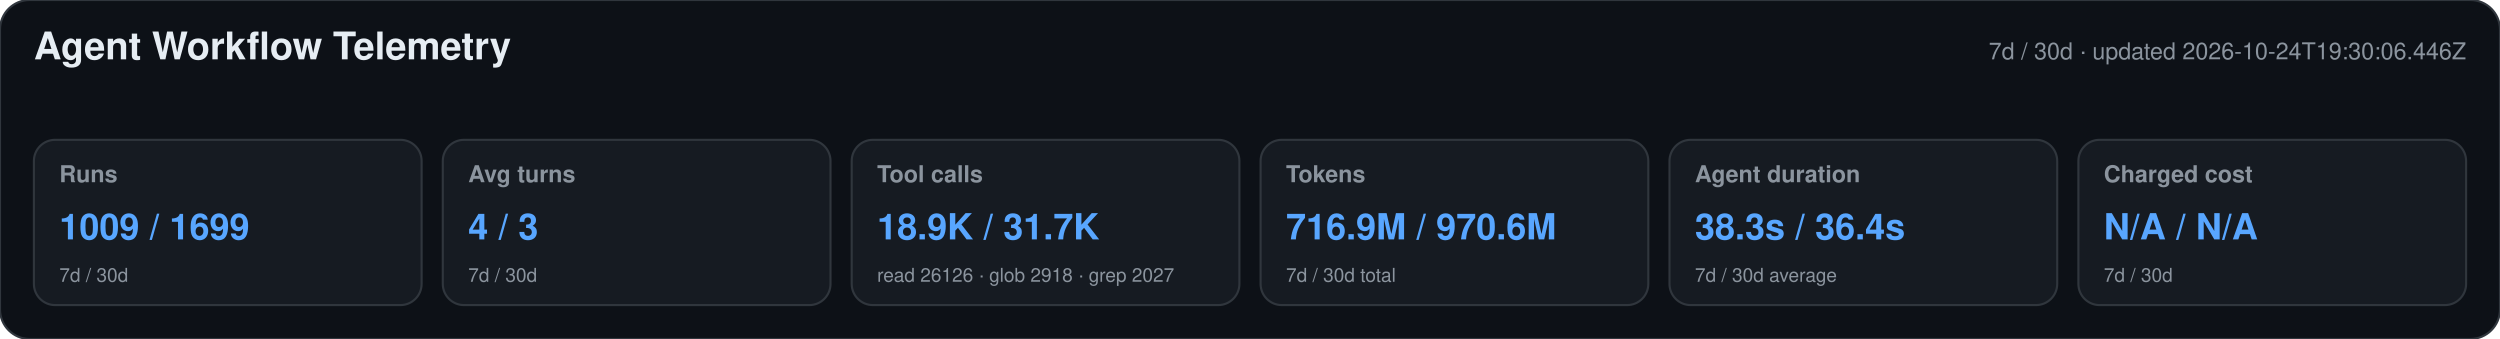
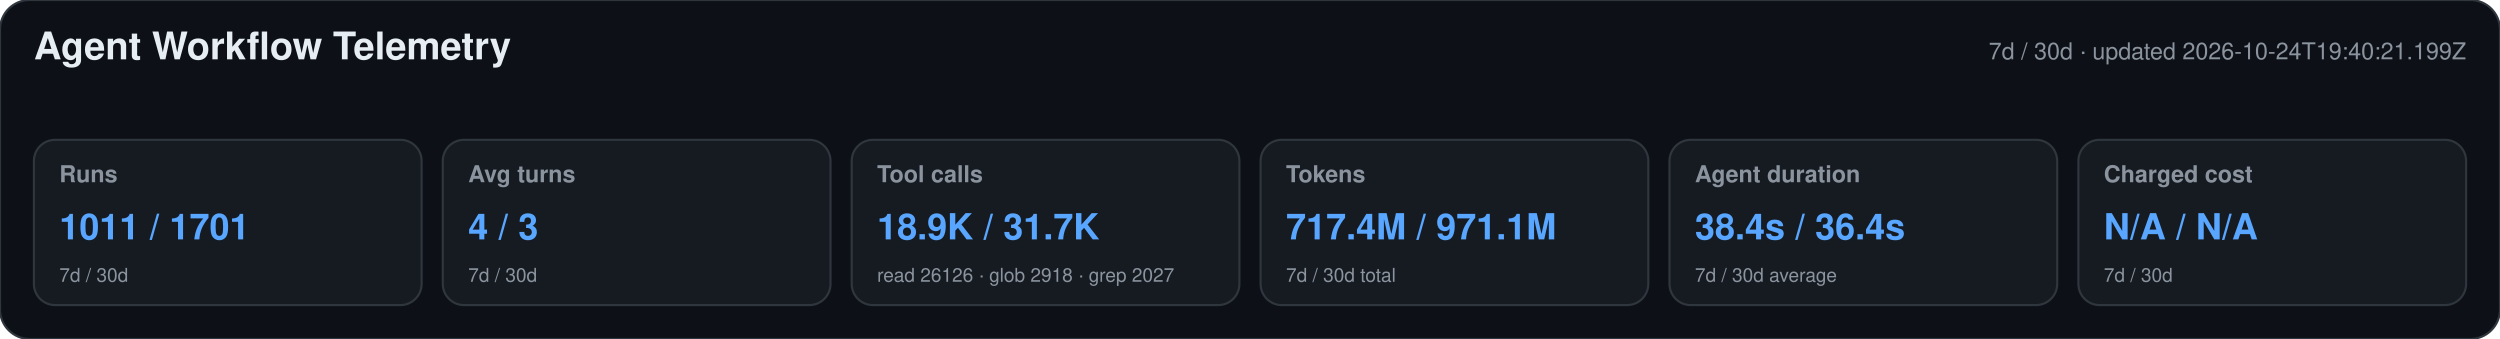
<svg xmlns="http://www.w3.org/2000/svg" width="1180" height="160" viewBox="0 0 1180 160" role="img" aria-labelledby="title desc">
  <style>text{font-family:-apple-system,BlinkMacSystemFont,"Segoe UI",Helvetica,Arial,sans-serif}.heading{font-size:18px;font-weight:650;fill:#e6edf3}.meta,.label,.secondary{fill:#8b949e}.meta,.label{font-size:11px}.label{font-weight:600}.primary{font-size:17px;font-weight:700;fill:#58a6ff}.secondary{font-size:9px}</style>
  <rect width="1180" height="160" rx="14" fill="#0d1117" stroke="#30363d" />
  <text x="16" y="28" class="heading">Agent Workflow Telemetry</text>
-   <text x="1164" y="28" text-anchor="end" class="meta">7d / 30d · updated 2026-10-24T19:30:06.446Z</text>
+   <text x="1164" y="28" text-anchor="end" class="meta">7d / 30d · updated 2026-10-24T19:40:21.199Z</text>
  <g>
    <rect x="16" y="66" width="183" height="78" rx="10" fill="#161b22" stroke="#30363d" />
    <text x="28" y="86" class="label">Runs</text>
-     <text x="28" y="113" class="primary">1009 / 1699</text>
+     <text x="28" y="113" class="primary">1011 / 1701</text>
    <text x="28" y="133" class="secondary">7d / 30d</text>
  </g>
  <g>
    <rect x="209" y="66" width="183" height="78" rx="10" fill="#161b22" stroke="#30363d" />
    <text x="221" y="86" class="label">Avg turns</text>
    <text x="221" y="113" class="primary">4 / 3</text>
    <text x="221" y="133" class="secondary">7d / 30d</text>
  </g>
  <g>
    <rect x="402" y="66" width="183" height="78" rx="10" fill="#161b22" stroke="#30363d" />
    <text x="414" y="86" class="label">Tool calls</text>
    <text x="414" y="113" class="primary">18.9K / 31.7K</text>
    <text x="414" y="133" class="secondary">read 26126 · glob 2918 · grep 2027</text>
  </g>
  <g>
    <rect x="595" y="66" width="183" height="78" rx="10" fill="#161b22" stroke="#30363d" />
    <text x="607" y="86" class="label">Tokens</text>
-     <text x="607" y="113" class="primary">716.9M / 970.6M</text>
+     <text x="607" y="113" class="primary">717.4M / 971.1M</text>
    <text x="607" y="133" class="secondary">7d / 30d total</text>
  </g>
  <g>
    <rect x="788" y="66" width="183" height="78" rx="10" fill="#161b22" stroke="#30363d" />
    <text x="800" y="86" class="label">Agent duration</text>
-     <text x="800" y="113" class="primary">38.3s / 36.4s</text>
+     <text x="800" y="113" class="primary">38.4s / 36.4s</text>
    <text x="800" y="133" class="secondary">7d / 30d average</text>
  </g>
  <g>
    <rect x="981" y="66" width="183" height="78" rx="10" fill="#161b22" stroke="#30363d" />
    <text x="993" y="86" class="label">Charged cost</text>
    <text x="993" y="113" class="primary">N/A / N/A</text>
    <text x="993" y="133" class="secondary">7d / 30d</text>
  </g>
</svg>
